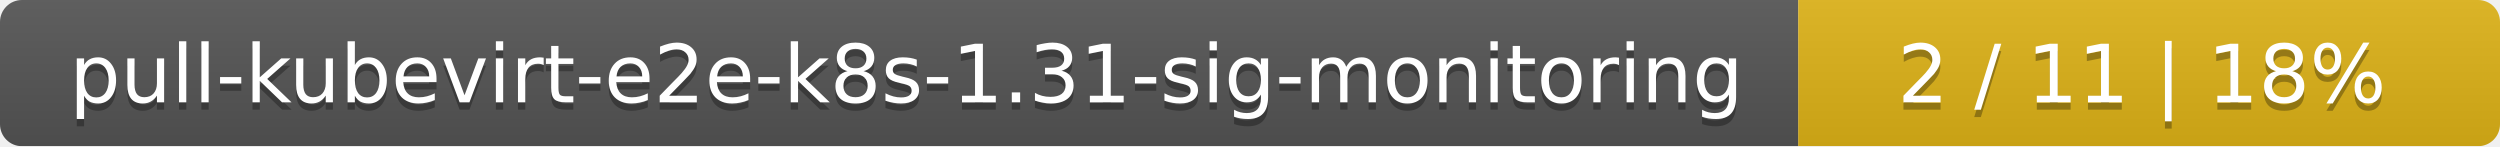
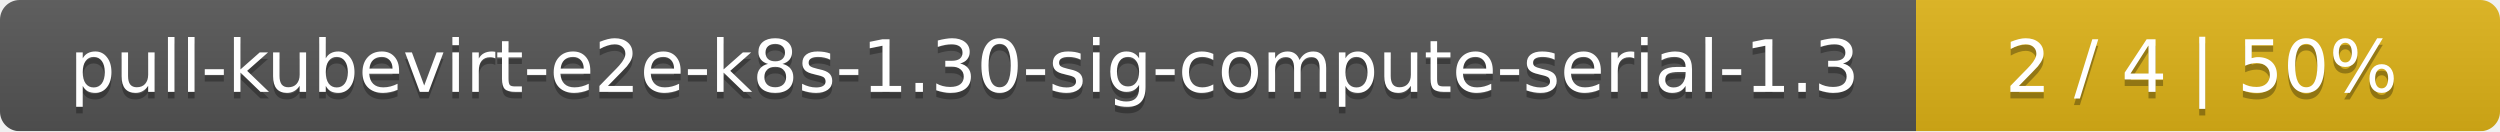
- <svg xmlns="http://www.w3.org/2000/svg" width="342" height="20">
+ <svg xmlns="http://www.w3.org/2000/svg" width="381" height="20">
  <linearGradient id="smooth" x2="0" y2="100%">
    <stop offset="0" stop-color="#bbb" stop-opacity=".1" />
    <stop offset="1" stop-opacity=".1" />
  </linearGradient>
  <mask id="round">
-     <rect width="342" height="20" rx="3" fill="#fff" />
+     <rect width="381" height="20" rx="3" fill="#fff" />
  </mask>
  <g mask="url(#round)">
-     <rect width="246" height="20" fill="#555" />
-     <rect x="246" width="96" height="20" fill="#dfb317" />
-     <rect width="342" height="20" fill="url(#smooth)" />
+     <rect width="292" height="20" fill="#555" />
+     <rect x="292" width="89" height="20" fill="#dfb317" />
+     <rect width="381" height="20" fill="url(#smooth)" />
  </g>
  <g fill="#fff" text-anchor="middle" font-family="DejaVu Sans,Verdana,Geneva,sans-serif" font-size="11">
-     <text x="124" y="15" fill="#010101" fill-opacity=".3">pull-kubevirt-e2e-k8s-1.31-sig-monitoring</text>
-     <text x="124" y="14">pull-kubevirt-e2e-k8s-1.31-sig-monitoring</text>
-     <text x="293" y="15" fill="#010101" fill-opacity=".3">2 / 11    |    18%</text>
-     <text x="293" y="14">2 / 11    |    18%</text>
+     <text x="147" y="15" fill="#010101" fill-opacity=".3">pull-kubevirt-e2e-k8s-1.30-sig-compute-serial-1.3</text>
+     <text x="147" y="14">pull-kubevirt-e2e-k8s-1.30-sig-compute-serial-1.3</text>
+     <text x="335.5" y="15" fill="#010101" fill-opacity=".3">2 / 4    |    50%</text>
+     <text x="335.5" y="14">2 / 4    |    50%</text>
  </g>
</svg>
